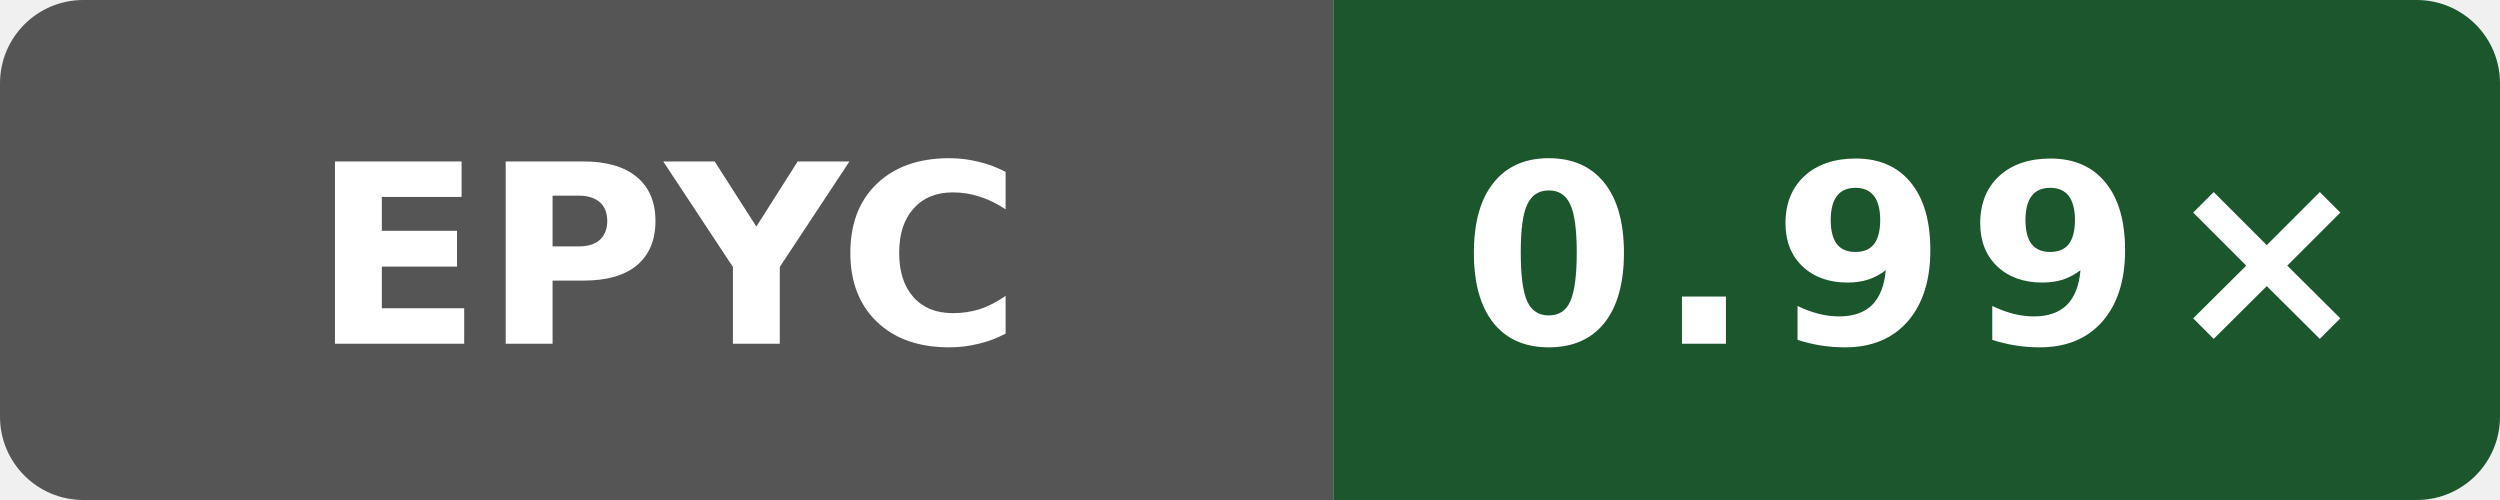
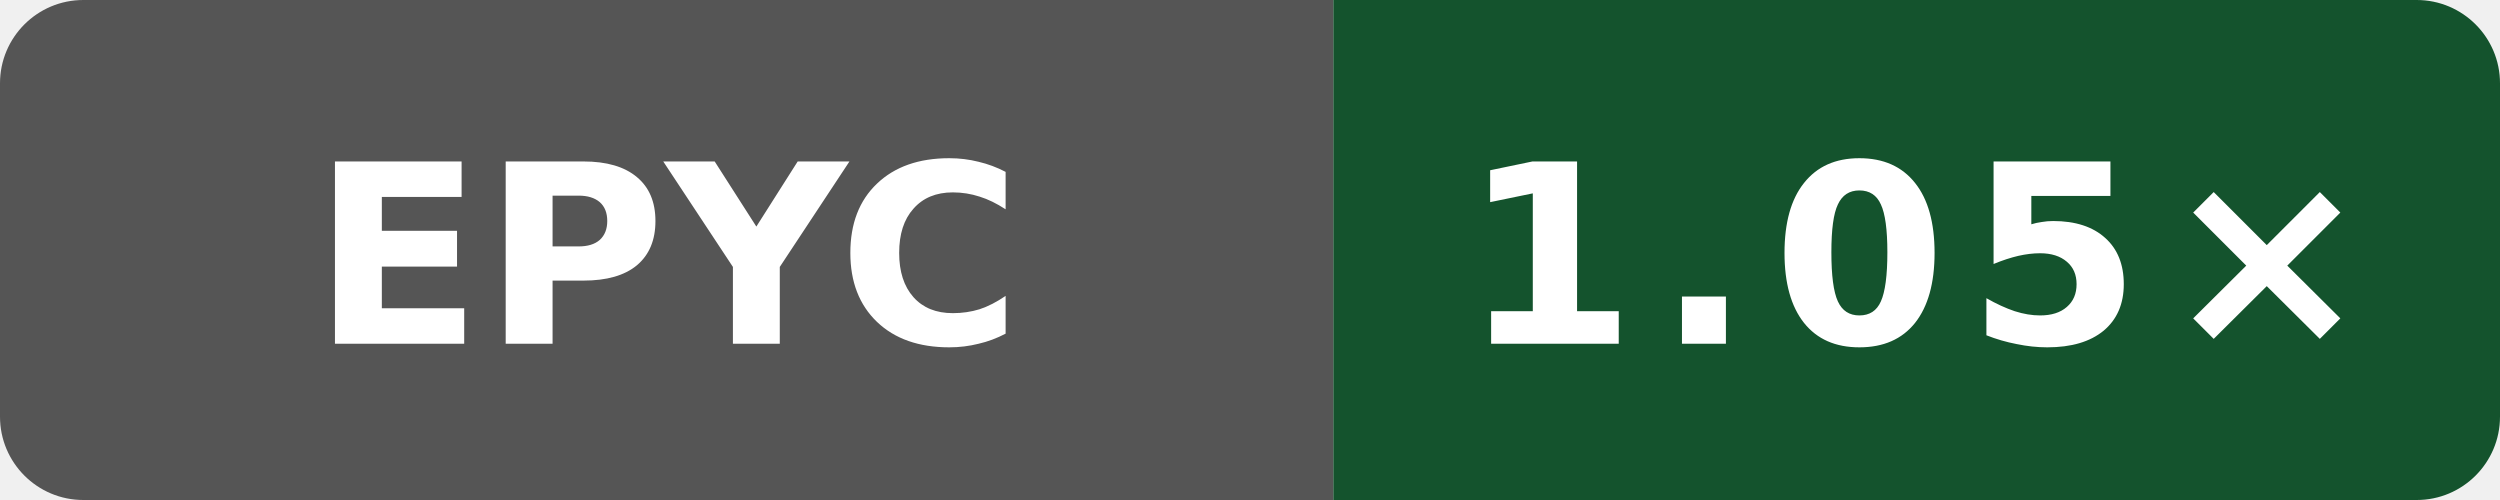
- <svg xmlns="http://www.w3.org/2000/svg" data-original-label="Wasm scalar runtime vs Clang; AMD EPYC 7763 64-Core Processor; revision c9b05c4c0f7bb1294c717551c61145940b21125e" data-original-message="0.99×" width="120" height="24" viewBox="0 0 120 24" role="img" aria-label="Wasm scalar runtime vs Clang; AMD EPYC 7763 64-Core Processor; revision c9b05c4c0f7bb1294c717551c61145940b21125e; measured c9b05c4c0f7bb1294c717551c61145940b21125e; 5 commits behind main: 0.99×">
+ <svg xmlns="http://www.w3.org/2000/svg" data-original-label="Wasm scalar runtime vs Clang; AMD EPYC 7763 64-Core Processor; revision 2a915cfbfed25b5f95be7b7e5c345dfe87f11666" data-original-message="1.05×" width="120" height="24" viewBox="0 0 120 24" role="img" aria-label="Wasm scalar runtime vs Clang; AMD EPYC 7763 64-Core Processor; revision 2a915cfbfed25b5f95be7b7e5c345dfe87f11666; measured 2a915cfbfed25b5f95be7b7e5c345dfe87f11666; 0 commits behind main: 1.05×">
  <defs>
    <clipPath id="badge">
      <rect width="120" height="24" rx="4" />
    </clipPath>
  </defs>
  <g clip-path="url(#badge)">
    <rect width="64" height="24" fill="#555" />
-     <rect x="64" width="56" height="24" fill="#1c562c" />
+     <rect x="64" width="56" height="24" fill="#14532d" />
  </g>
  <text x="32" y="16.5" fill="#fff" text-anchor="middle" font-family="Verdana,Geneva,DejaVu Sans,sans-serif" font-size="12" font-weight="700" textLength="31" lengthAdjust="spacingAndGlyphs">EPYC</text>
-   <text x="92" y="16.5" fill="#fff" text-anchor="middle" font-family="Verdana,Geneva,DejaVu Sans,sans-serif" font-size="12" font-weight="700" letter-spacing="1" textLength="39" lengthAdjust="spacingAndGlyphs">0.99×</text>
+   <text x="92" y="16.5" fill="#fff" text-anchor="middle" font-family="Verdana,Geneva,DejaVu Sans,sans-serif" font-size="12" font-weight="700" letter-spacing="1" textLength="39" lengthAdjust="spacingAndGlyphs">1.05×</text>
</svg>
